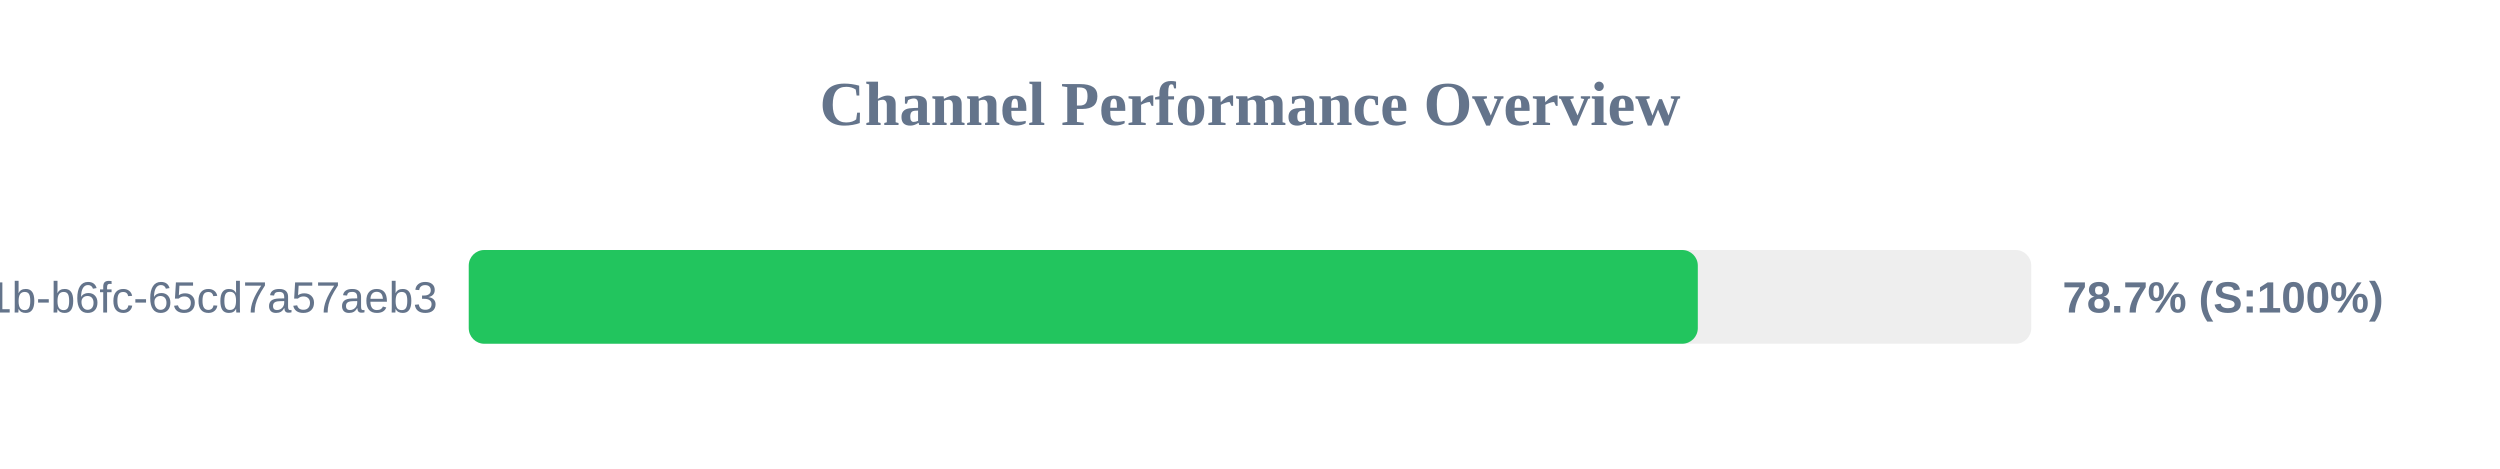
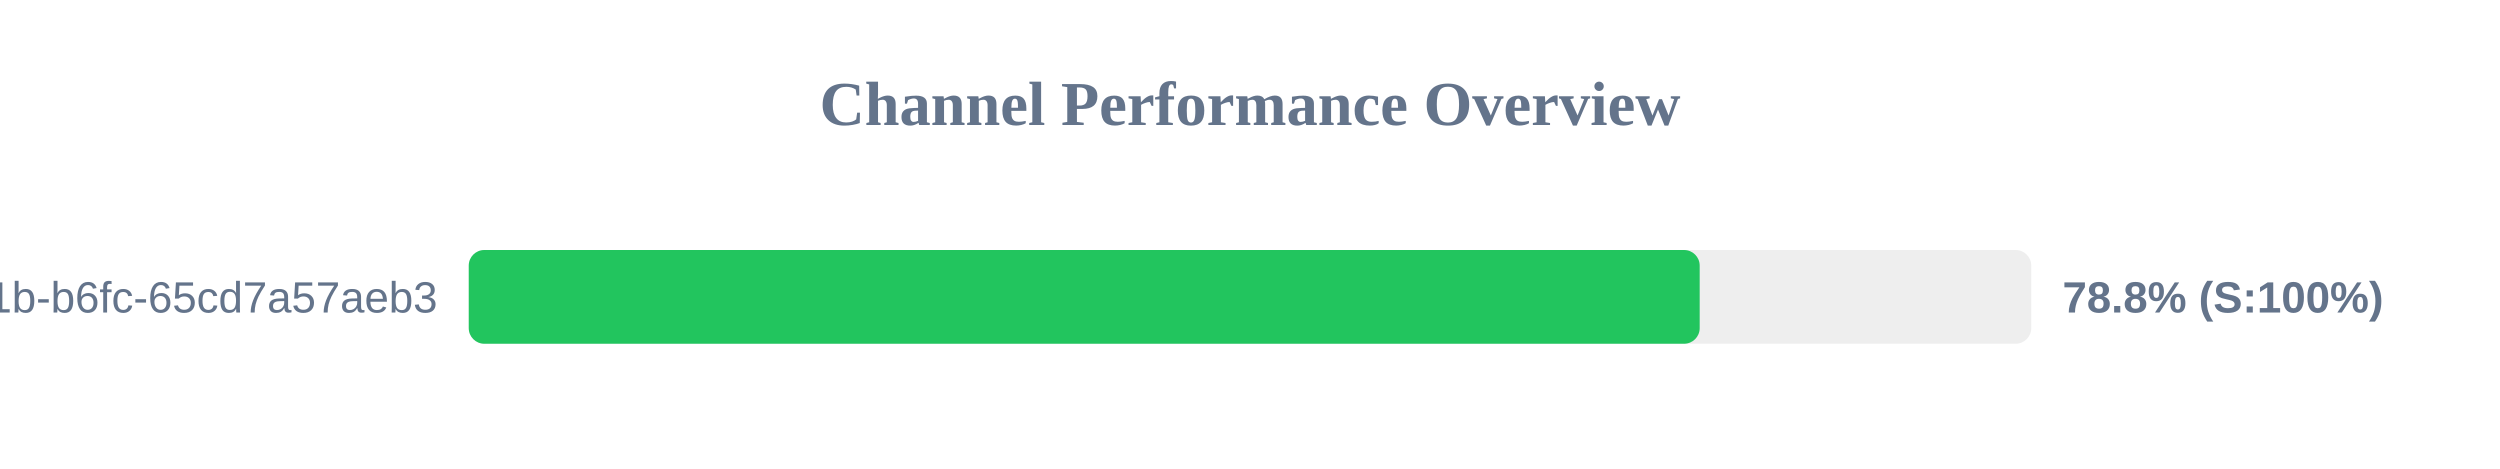
<svg xmlns="http://www.w3.org/2000/svg" width="800" height="150" version="1.1">
  <style>
        .row { font: 14px Arial; fill: #64748b; }
        .score { font: bold 14px Arial; fill: #64748b; }
    </style>
  <text x="400" y="40" text-anchor="middle" font-size="20px" font-weight="bold" fill="#64748b">Channel Performance Overview</text>
  <rect x="150" y="80" width="500" height="30" fill="#eee" rx="5" />
-   <rect x="150" y="80" width="393.3" height="30" fill="#22c55e" rx="5" />
+   <rect x="150" y="80" width="393.9" height="30" fill="#22c55e" rx="5" />
  <text x="140" y="100" text-anchor="end" class="row">?uuid=9c859345-959f-491b-b6fc-65cd7a57aeb3</text>
-   <text x="660" y="100" text-anchor="start" class="score">78.7% (S:100%)</text>
+   <text x="660" y="100" text-anchor="start" class="score">78.8% (S:100%)</text>
</svg>
